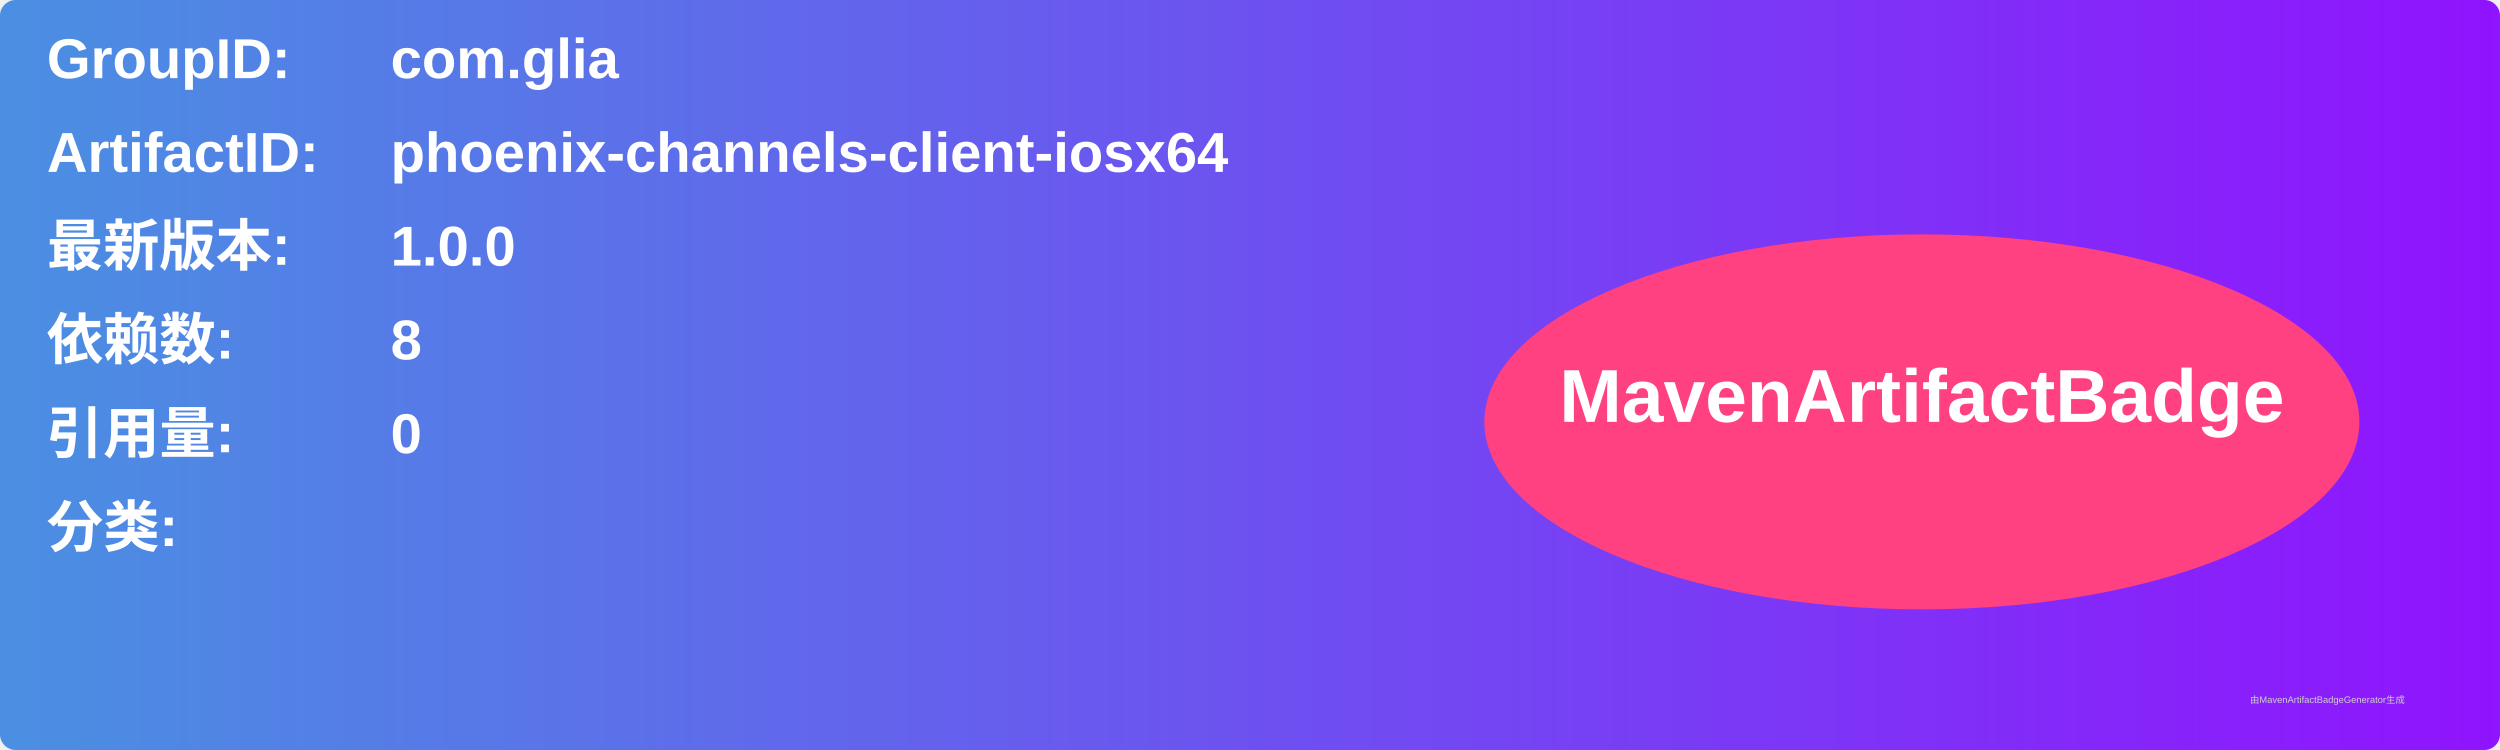
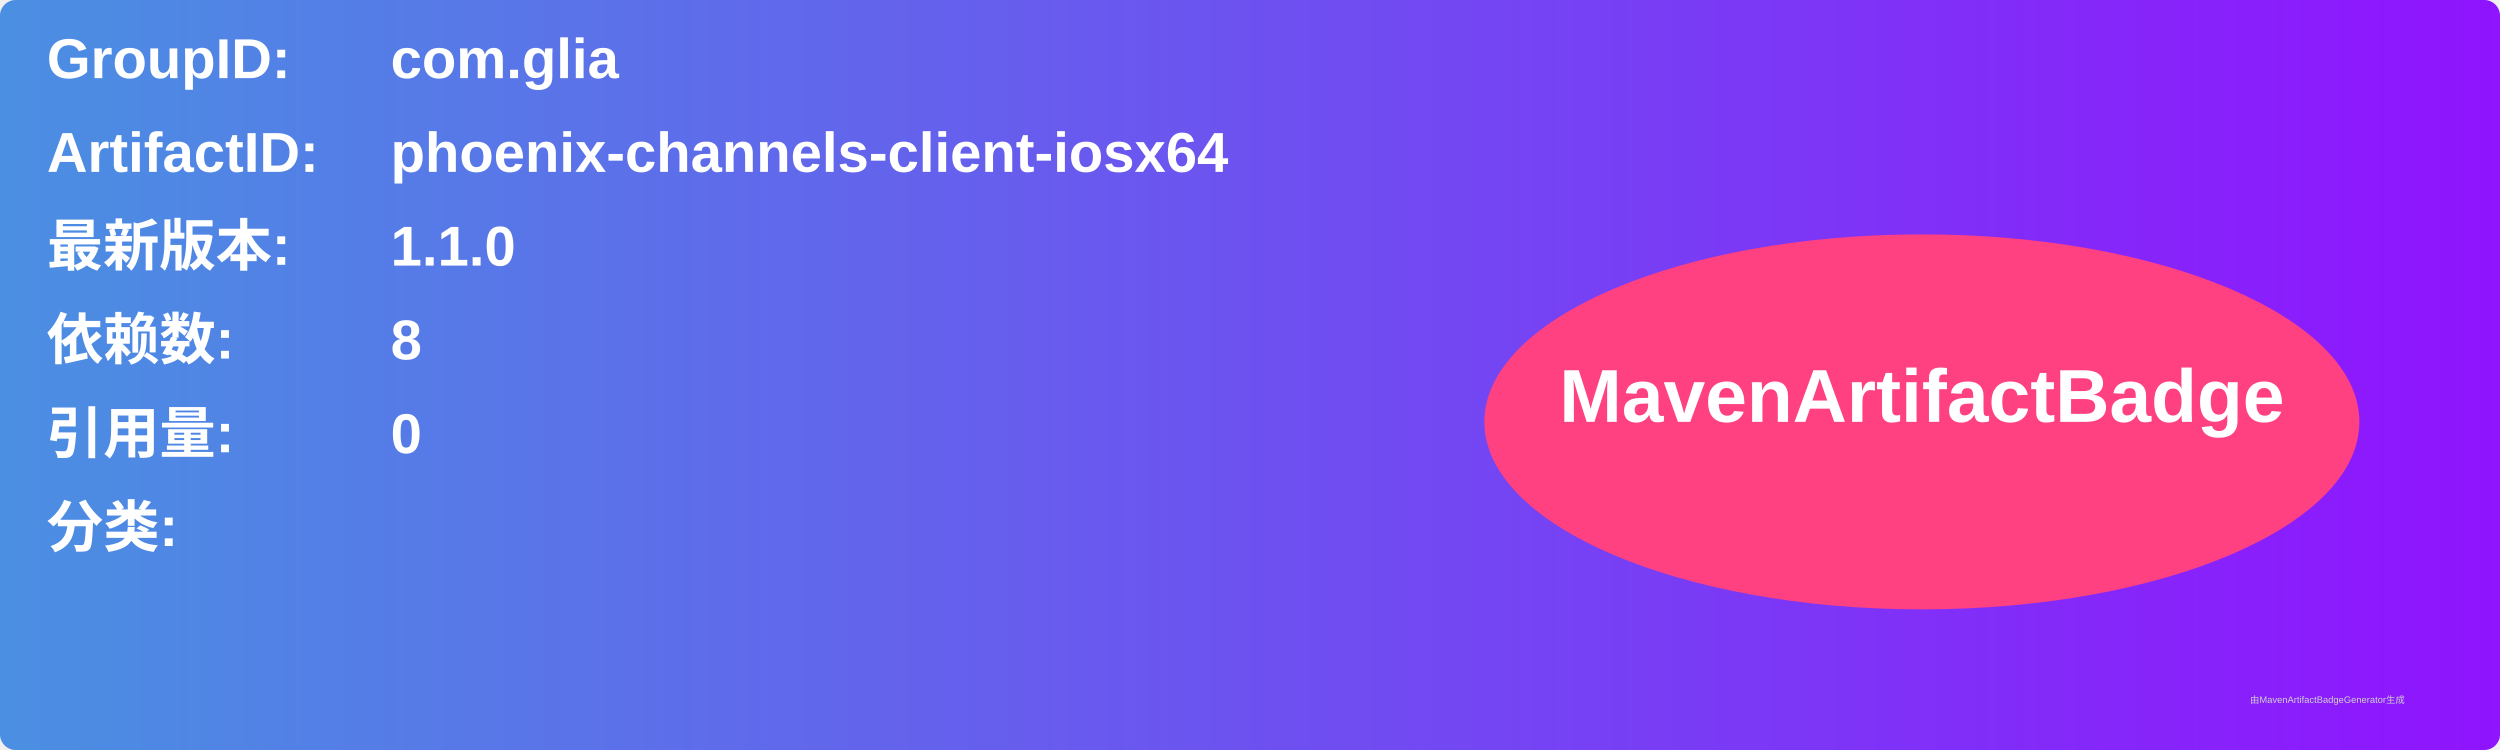
<svg xmlns="http://www.w3.org/2000/svg" width="800" height="240" viewBox="0 0 800 240">
  <linearGradient id="grad" x1="0%" y1="0%" x2="100%" y2="0%">
    <stop offset="0%" stop-color="#4a90e2" />
    <stop offset="100%" stop-color="#9013fe" />
  </linearGradient>
  <rect width="100%" height="100%" rx="5" ry="5" fill="url(#grad)" />
  <g transform="translate(15, 15)">
    <text x="0" y="10" font-family="Arial" font-size="18" fill="white" font-weight="bold" width="260">GroupID:</text>
    <text x="110" y="10" font-family="Arial" font-size="18" fill="white" font-weight="bold" width="460">com.glia</text>
    <text x="0" y="40" font-family="Arial" font-size="18" fill="white" font-weight="bold" width="260">ArtifactID:</text>
    <text x="110" y="40" font-family="Arial" font-size="18" fill="white" font-weight="bold" width="460">phoenix-channels-client-iosx64</text>
    <text x="0" y="70" font-family="Arial" font-size="18" fill="white" font-weight="bold">最新版本:</text>
    <text x="110" y="70" font-family="Arial" font-size="18" fill="white" font-weight="bold">
-       <tspan font-weight="bold">1.0.0</tspan>
+       <tspan font-weight="bold">1.1.0</tspan>
    </text>
    <text x="0" y="100" font-family="Arial" font-size="18" fill="white" font-weight="bold">依赖数: </text>
    <text x="110" y="100" font-family="Arial" font-size="18" fill="white">
      <tspan font-weight="bold">8</tspan>
    </text>
    <text x="0" y="130" font-family="Arial" font-size="18" fill="white" font-weight="bold">引用量: </text>
    <text x="110" y="130" font-family="Arial" font-size="18" fill="white">
      <tspan font-weight="bold">0</tspan>
    </text>
    <text x="0" y="160" font-family="Arial" font-size="18" fill="white" font-weight="bold">分类:</text>
    <text x="10" y="190" font-family="Arial" font-size="10" fill="white">
      <tspan font-weight="bold" />
    </text>
    <ellipse cx="600" cy="120" rx="140" ry="60" fill="#ff4081" />
    <text x="600" y="120" text-anchor="middle" font-family="Arial" font-size="24" fill="white" font-weight="bold">MavenArtifactBadge</text>
  </g>
  <text x="720" y="225" font-family="Arial" font-size="3" fill="#d0d0d0">由MavenArtifactBadgeGenerator生成</text>
</svg>
